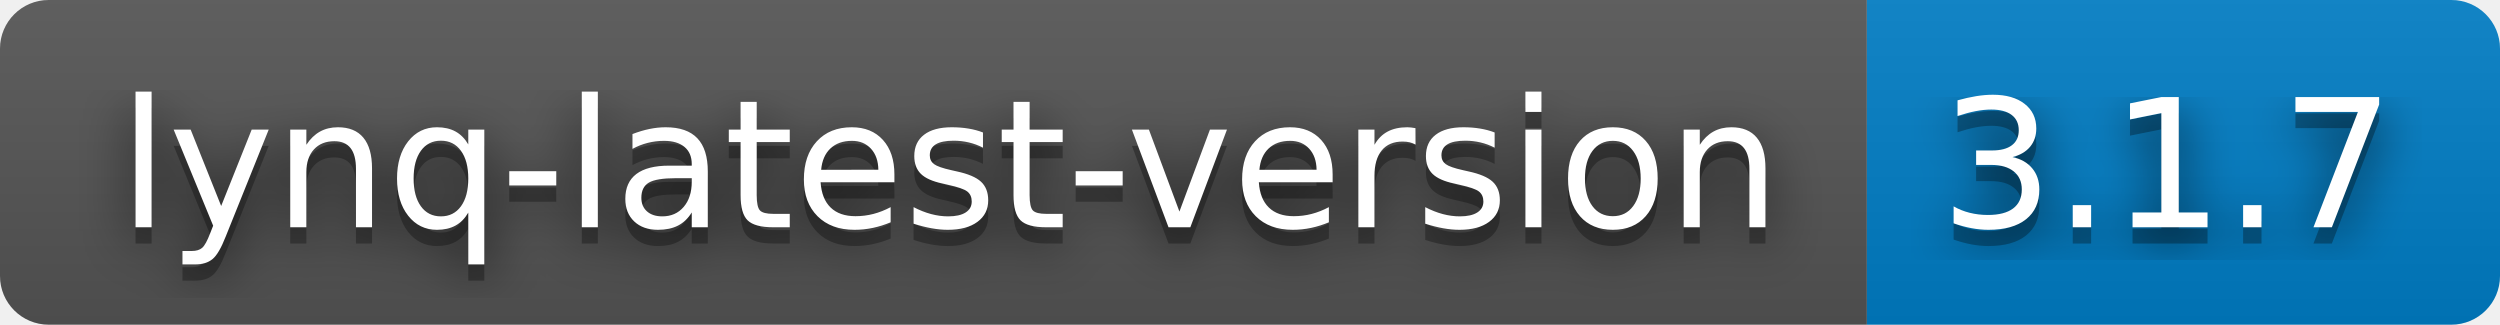
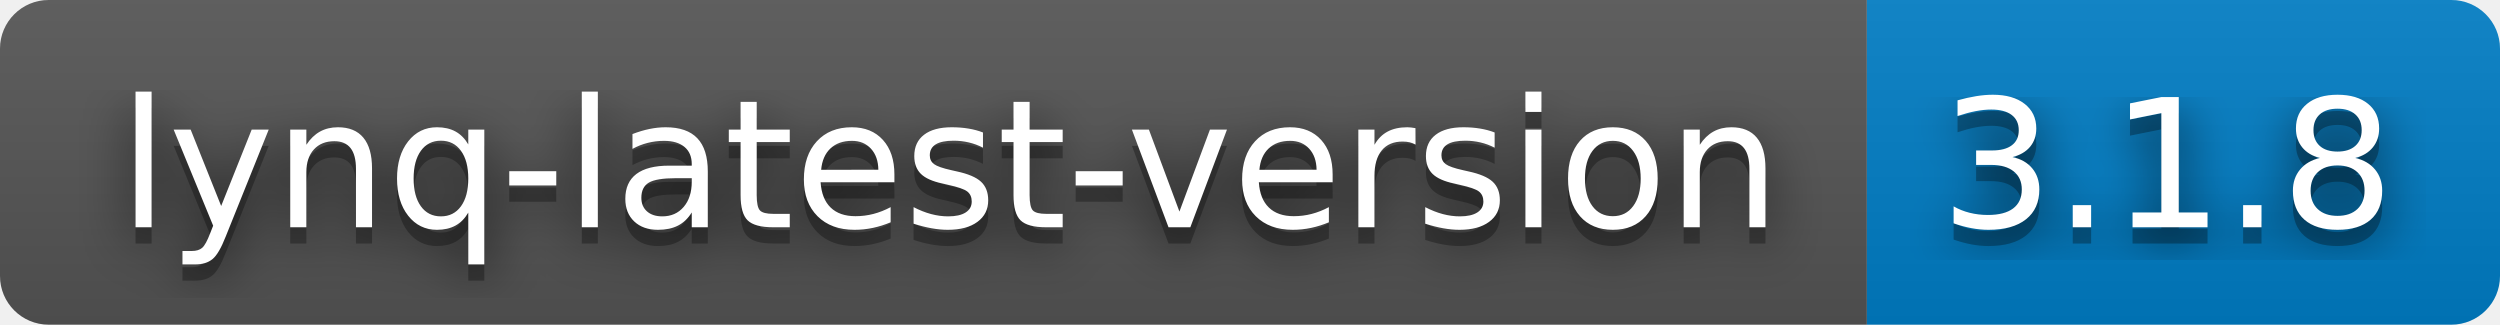
- <svg xmlns="http://www.w3.org/2000/svg" width="154" height="20" role="img" aria-label="lynq-latest-version: 3.1.7">
+ <svg xmlns="http://www.w3.org/2000/svg" width="154" height="20" role="img" aria-label="lynq-latest-version: 3.1.8">
  <filter id="blur">
    <feGaussianBlur stdDeviation="16" />
  </filter>
  <linearGradient id="s" x2="0" y2="100%">
    <stop offset="0" stop-color="#bbb" stop-opacity=".1" />
    <stop offset="1" stop-opacity=".1" />
  </linearGradient>
  <clipPath id="r">
    <rect width="154" height="20" rx="3" />
  </clipPath>
  <g clip-path="url(#r)">
    <rect width="115" height="20" fill="#555" />
    <rect x="115" width="39" height="20" fill="#007ec6" />
    <rect width="154" height="20" fill="url(#s)" />
  </g>
  <g fill="#fff" text-anchor="middle" font-family="Verdana,Geneva,DejaVu Sans,sans-serif" text-rendering="geometricPrecision" font-size="110">
    <g transform="scale(.1)">
      <g aria-hidden="true" fill="#010101">
        <text x="585" y="150" fill-opacity=".8" filter="url(#blur)" textLength="1050">lynq-latest-version</text>
        <text x="585" y="150" fill-opacity=".3" textLength="1050">lynq-latest-version</text>
      </g>
      <text x="585" y="140" textLength="1050">lynq-latest-version</text>
    </g>
    <g transform="scale(.1)">
      <g aria-hidden="true" fill="#010101">
-         <text x="1335" y="150" fill-opacity=".8" filter="url(#blur)" textLength="290">3.1.7</text>
-         <text x="1335" y="150" fill-opacity=".3" textLength="290">3.1.7</text>
+         <text x="1335" y="150" fill-opacity=".8" filter="url(#blur)" textLength="290">3.1.8</text>
+         <text x="1335" y="150" fill-opacity=".3" textLength="290">3.1.8</text>
      </g>
-       <text x="1335" y="140" textLength="290">3.1.7</text>
+       <text x="1335" y="140" textLength="290">3.1.8</text>
    </g>
  </g>
</svg>
